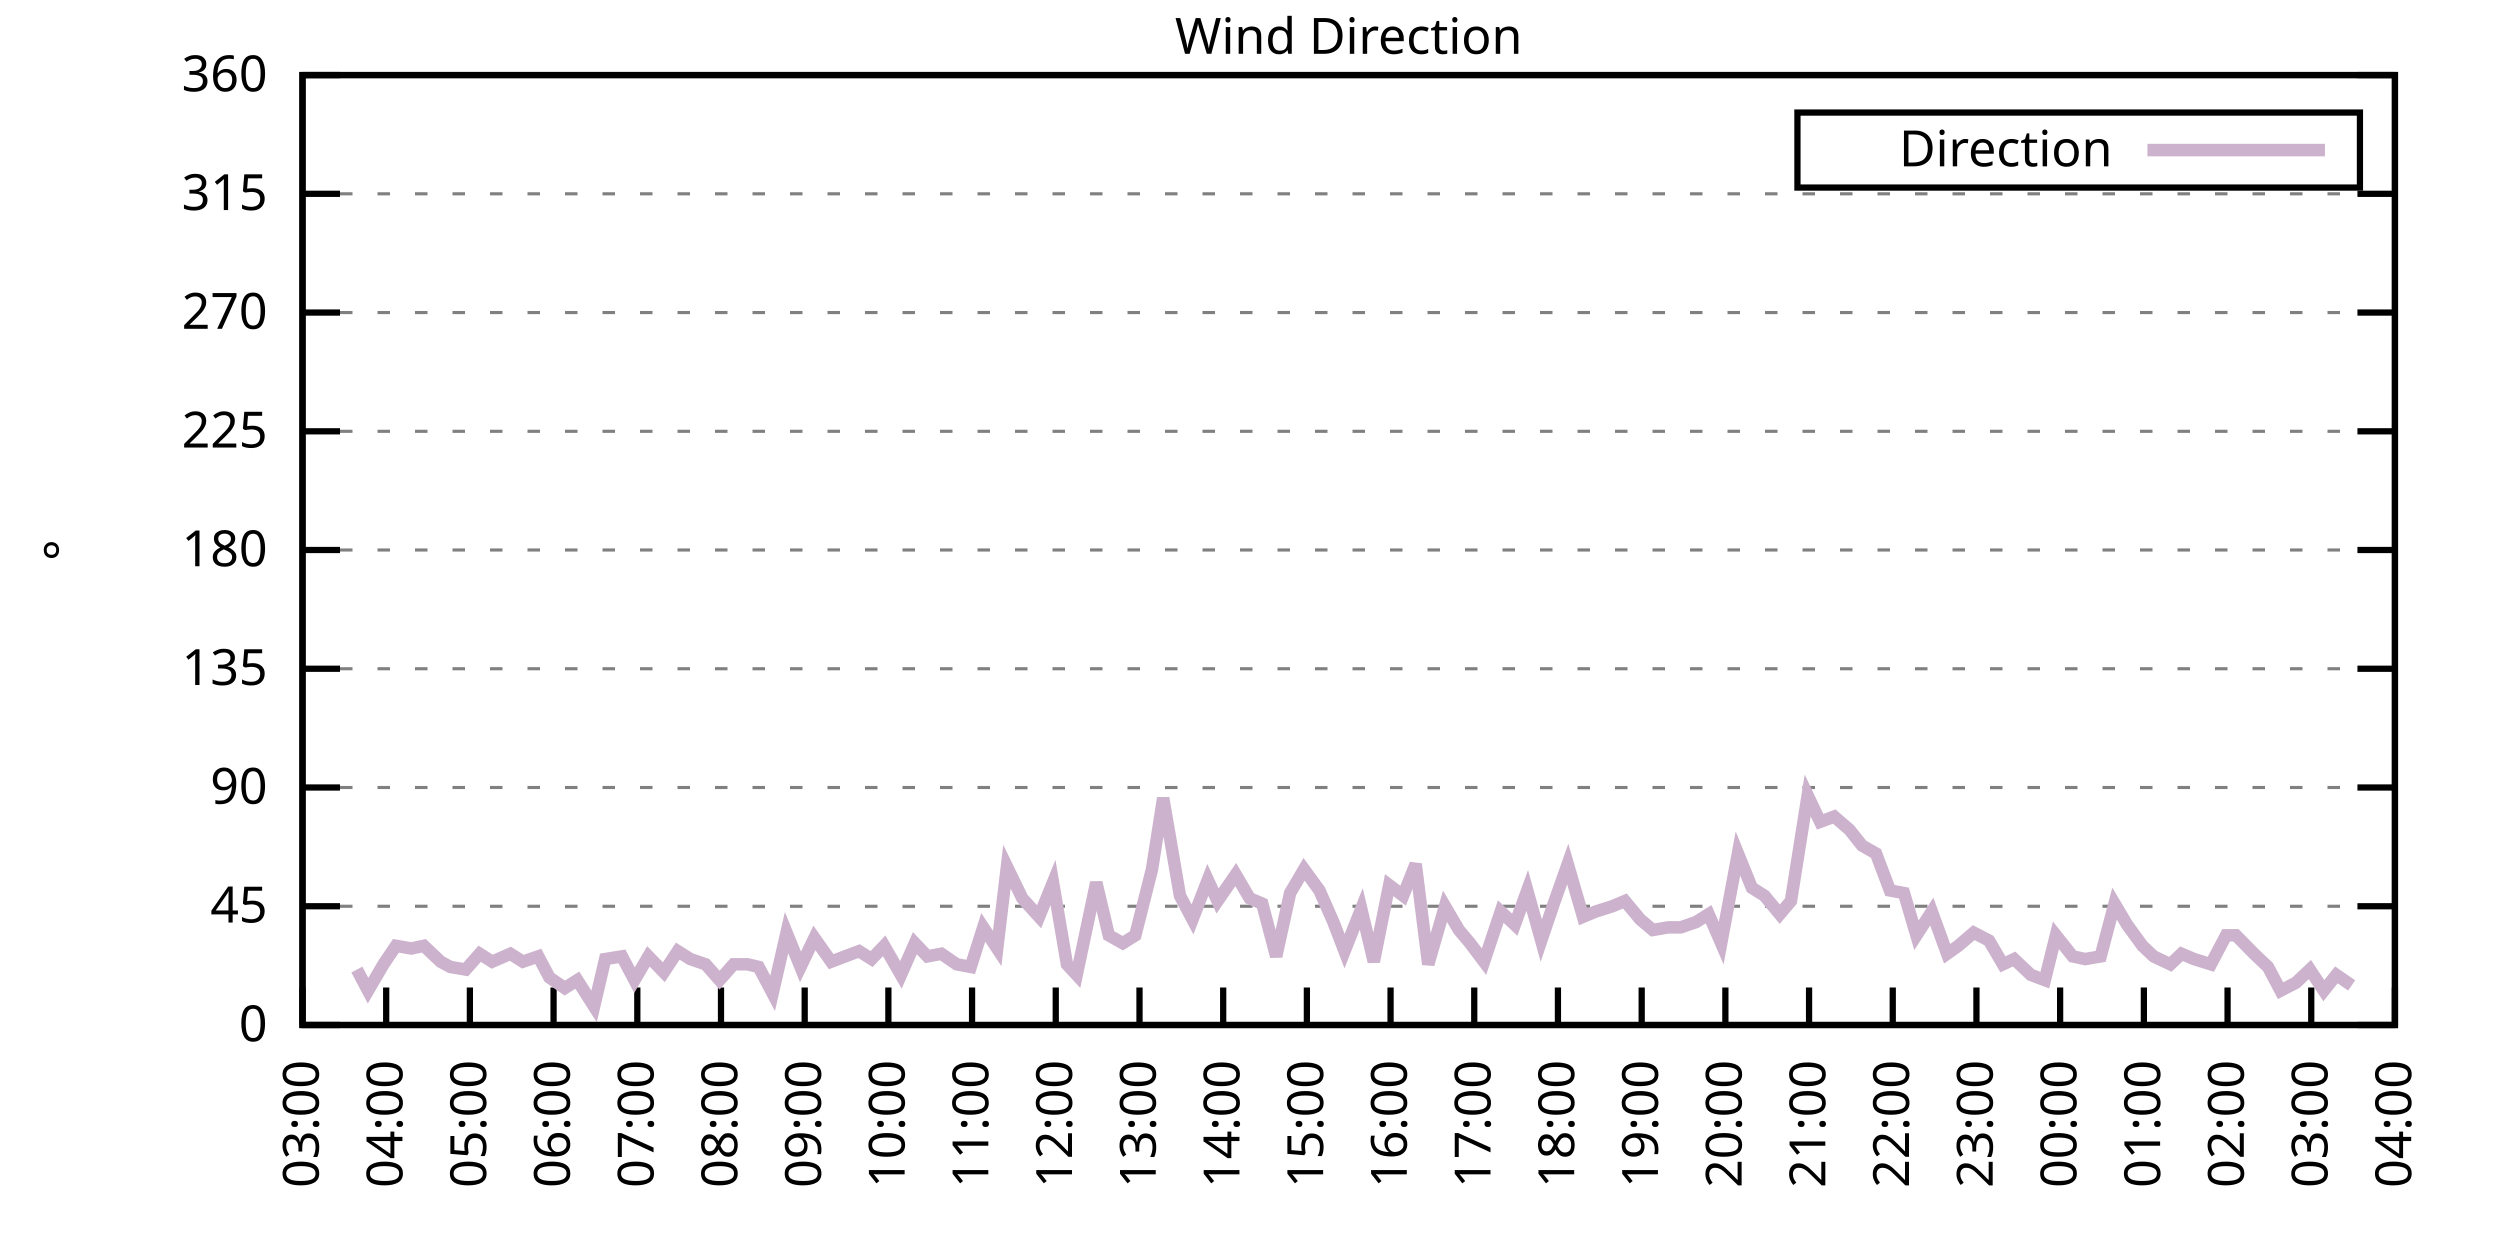
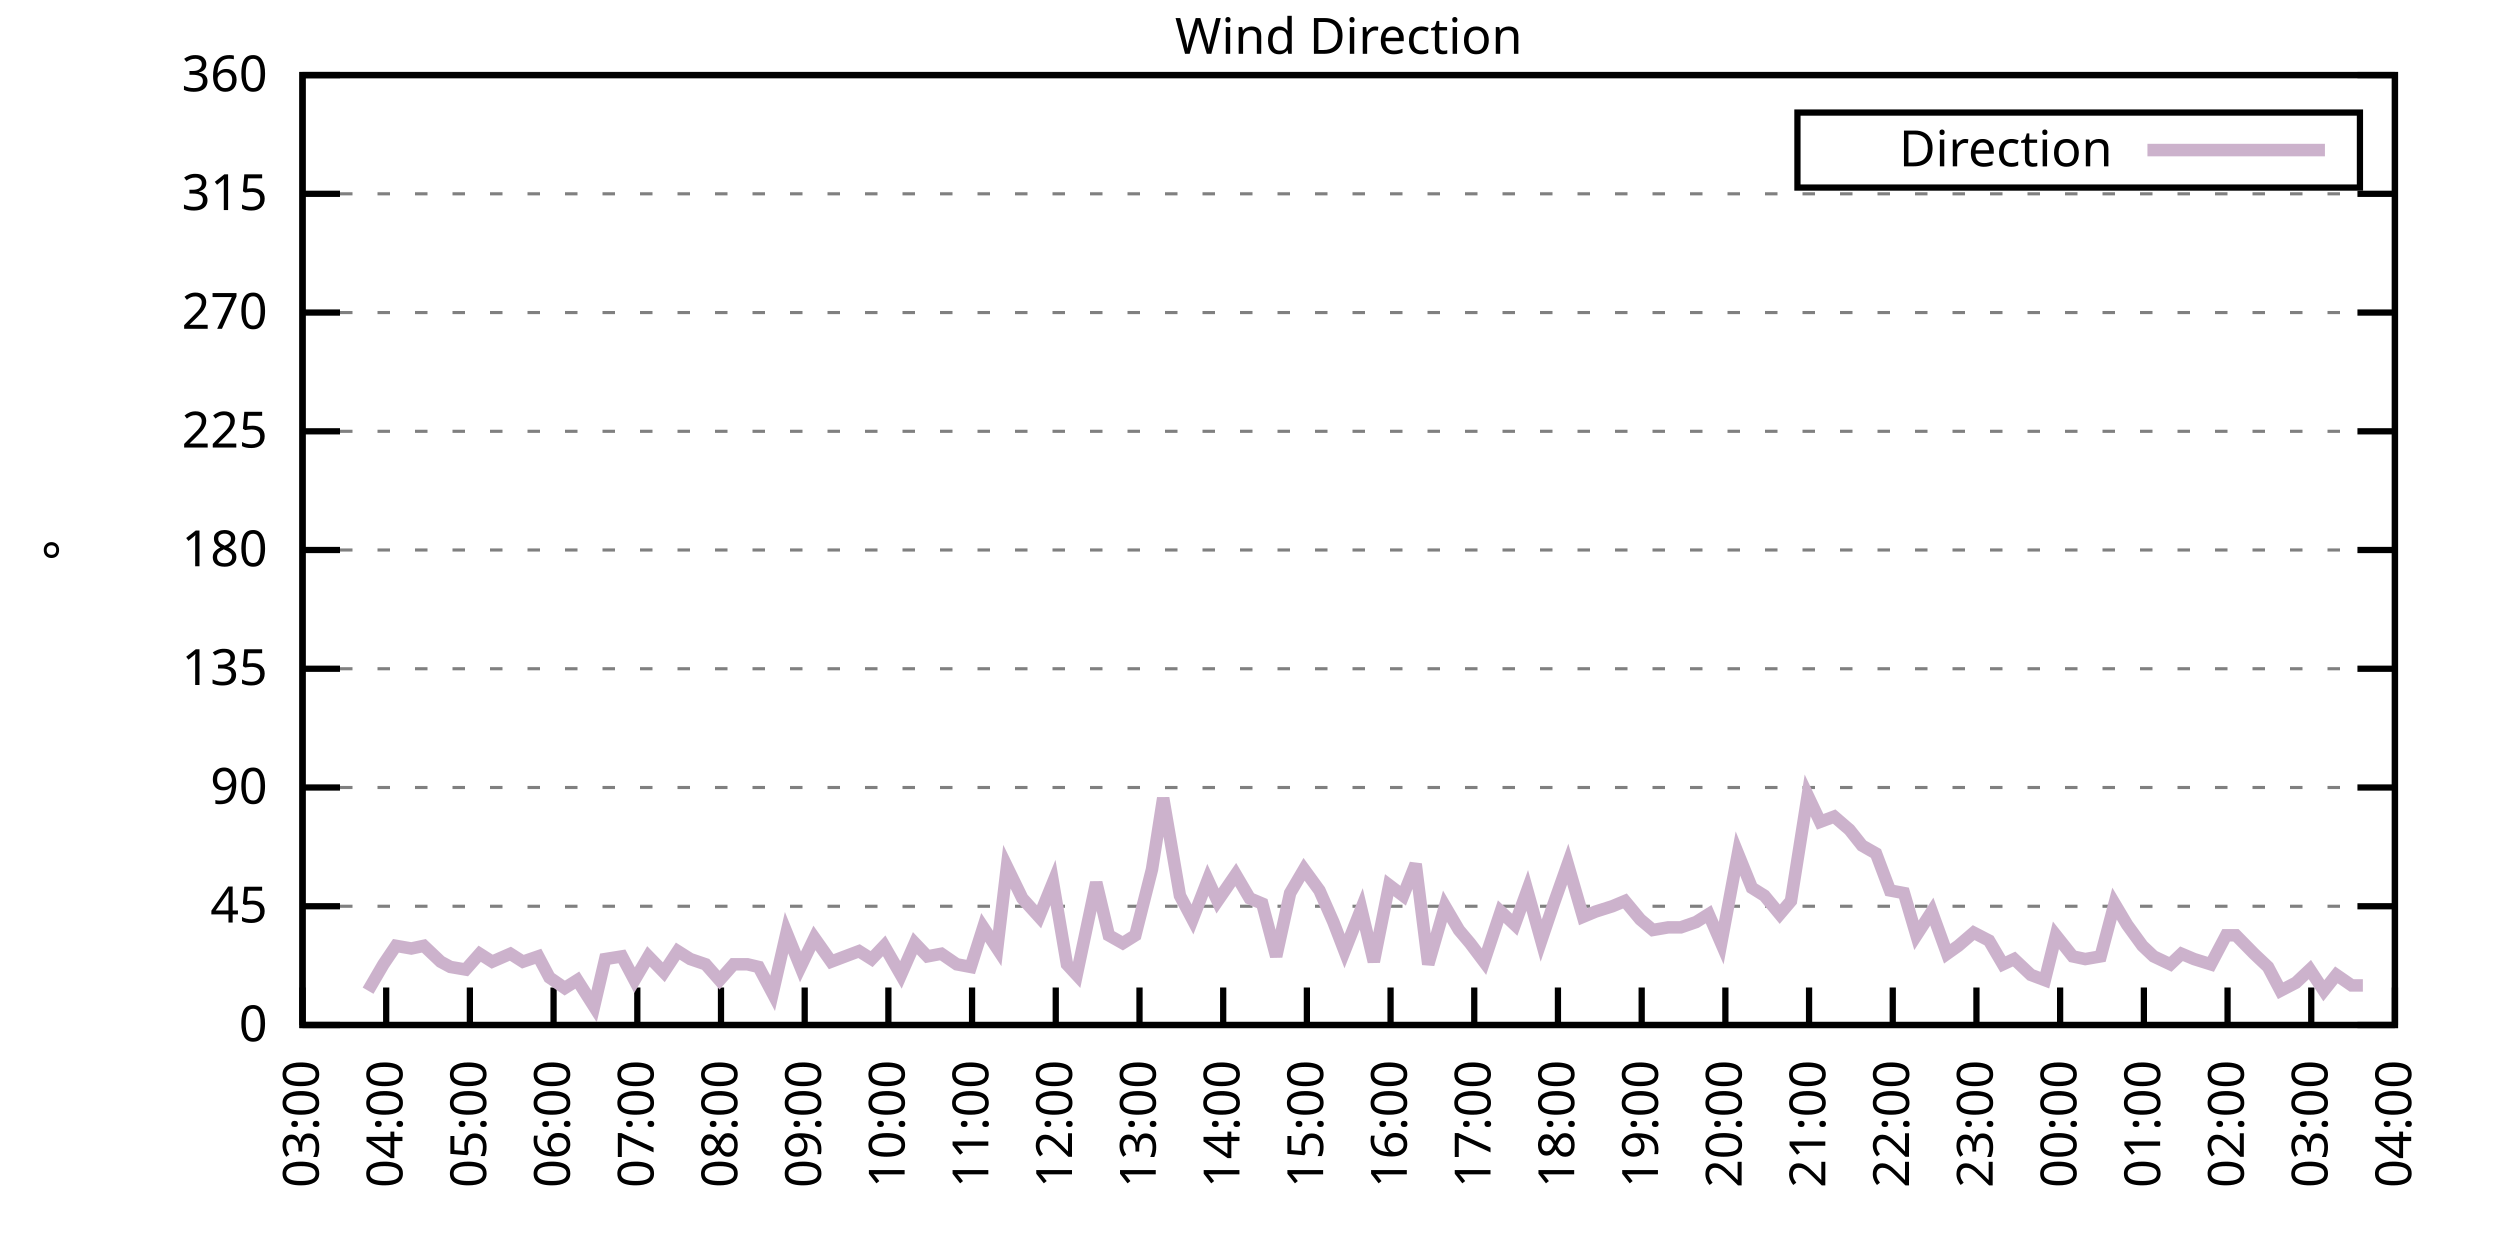
<svg xmlns="http://www.w3.org/2000/svg" xmlns:xlink="http://www.w3.org/1999/xlink" width="400" height="200" viewBox="0 0 400 200">
  <g id="gnuplot_canvas">
    <rect x="0" y="0" width="400" height="200" fill="none" />
    <defs>
      <circle id="gpDot" r="0.5" stroke-width="0.5" stroke="currentColor" />
      <path id="gpPt0" stroke-width="0.333" stroke="currentColor" d="M-1,0 h2 M0,-1 v2" />
      <path id="gpPt1" stroke-width="0.333" stroke="currentColor" d="M-1,-1 L1,1 M1,-1 L-1,1" />
      <path id="gpPt2" stroke-width="0.333" stroke="currentColor" d="M-1,0 L1,0 M0,-1 L0,1 M-1,-1 L1,1 M-1,1 L1,-1" />
      <rect id="gpPt3" stroke-width="0.333" stroke="currentColor" x="-1" y="-1" width="2" height="2" />
      <rect id="gpPt4" stroke-width="0.333" stroke="currentColor" fill="currentColor" x="-1" y="-1" width="2" height="2" />
      <circle id="gpPt5" stroke-width="0.333" stroke="currentColor" cx="0" cy="0" r="1" />
      <use xlink:href="#gpPt5" id="gpPt6" fill="currentColor" stroke="none" />
      <path id="gpPt7" stroke-width="0.333" stroke="currentColor" d="M0,-1.33 L-1.33,0.67 L1.33,0.67 z" />
      <use xlink:href="#gpPt7" id="gpPt8" fill="currentColor" stroke="none" />
      <use xlink:href="#gpPt7" id="gpPt9" stroke="currentColor" transform="rotate(180)" />
      <use xlink:href="#gpPt9" id="gpPt10" fill="currentColor" stroke="none" />
      <use xlink:href="#gpPt3" id="gpPt11" stroke="currentColor" transform="rotate(45)" />
      <use xlink:href="#gpPt11" id="gpPt12" fill="currentColor" stroke="none" />
      <path id="gpPt13" stroke-width="0.333" stroke="currentColor" d="M0,1.330 L1.265,0.411 L0.782,-1.067 L-0.782,-1.076 L-1.265,0.411 z" />
      <use xlink:href="#gpPt13" id="gpPt14" fill="currentColor" stroke="none" />
      <filter id="textbox" filterUnits="objectBoundingBox" x="0" y="0" height="1" width="1">
        <feFlood flood-color="white" flood-opacity="1" result="bgnd" />
        <feComposite in="SourceGraphic" in2="bgnd" operator="atop" />
      </filter>
      <filter id="greybox" filterUnits="objectBoundingBox" x="0" y="0" height="1" width="1">
        <feFlood flood-color="lightgrey" flood-opacity="1" result="grey" />
        <feComposite in="SourceGraphic" in2="grey" operator="atop" />
      </filter>
    </defs>
    <g fill="none" color="white" stroke="currentColor" stroke-width="1.00" stroke-linecap="butt" stroke-linejoin="miter">
</g>
    <g fill="none" color="black" stroke="currentColor" stroke-width="1.00" stroke-linecap="butt" stroke-linejoin="miter">
      <g stroke="none" shape-rendering="crispEdges">
        <polygon fill="rgb(255, 255, 255)" points="48.40,164.00 383.18,164.00 383.18,12.02 48.40,12.02 " />
      </g>
    </g>
    <g fill="none" color="black" stroke="currentColor" stroke-width="1.00" stroke-linecap="butt" stroke-linejoin="miter">
</g>
    <g fill="none" color="black" stroke="black" stroke-width="0.50" stroke-linecap="butt" stroke-linejoin="miter">
</g>
    <g fill="none" color="gray" stroke="currentColor" stroke-width="0.50" stroke-linecap="butt" stroke-linejoin="miter">
      <path stroke="gray" stroke-dasharray="2,4" class="gridline" d="M48.40,164.00 L383.19,164.00  " />
    </g>
    <g fill="none" color="gray" stroke="gray" stroke-width="1.00" stroke-linecap="butt" stroke-linejoin="miter">
</g>
    <g fill="none" color="black" stroke="currentColor" stroke-width="1.00" stroke-linecap="butt" stroke-linejoin="miter">
      <path stroke="black" d="M48.40,164.00 L54.40,164.00 M383.19,164.00 L377.19,164.00  " />
      <g transform="translate(42.80,166.60)" stroke="none" fill="black" font-family="Sans" font-size="8.00" text-anchor="end">
        <text>
          <tspan font-family="Sans"> 0</tspan>
        </text>
      </g>
    </g>
    <g fill="none" color="black" stroke="currentColor" stroke-width="1.00" stroke-linecap="butt" stroke-linejoin="miter">
</g>
    <g fill="none" color="black" stroke="black" stroke-width="0.50" stroke-linecap="butt" stroke-linejoin="miter">
</g>
    <g fill="none" color="gray" stroke="currentColor" stroke-width="0.50" stroke-linecap="butt" stroke-linejoin="miter">
      <path stroke="gray" stroke-dasharray="2,4" class="gridline" d="M48.40,145.00 L383.19,145.00  " />
    </g>
    <g fill="none" color="gray" stroke="gray" stroke-width="1.00" stroke-linecap="butt" stroke-linejoin="miter">
</g>
    <g fill="none" color="black" stroke="currentColor" stroke-width="1.00" stroke-linecap="butt" stroke-linejoin="miter">
      <path stroke="black" d="M48.40,145.00 L54.40,145.00 M383.19,145.00 L377.19,145.00  " />
      <g transform="translate(42.80,147.60)" stroke="none" fill="black" font-family="Sans" font-size="8.00" text-anchor="end">
        <text>
          <tspan font-family="Sans"> 45</tspan>
        </text>
      </g>
    </g>
    <g fill="none" color="black" stroke="currentColor" stroke-width="1.00" stroke-linecap="butt" stroke-linejoin="miter">
</g>
    <g fill="none" color="black" stroke="black" stroke-width="0.50" stroke-linecap="butt" stroke-linejoin="miter">
</g>
    <g fill="none" color="gray" stroke="currentColor" stroke-width="0.50" stroke-linecap="butt" stroke-linejoin="miter">
      <path stroke="gray" stroke-dasharray="2,4" class="gridline" d="M48.40,126.00 L383.19,126.00  " />
    </g>
    <g fill="none" color="gray" stroke="gray" stroke-width="1.00" stroke-linecap="butt" stroke-linejoin="miter">
</g>
    <g fill="none" color="black" stroke="currentColor" stroke-width="1.00" stroke-linecap="butt" stroke-linejoin="miter">
      <path stroke="black" d="M48.40,126.00 L54.40,126.00 M383.19,126.00 L377.19,126.00  " />
      <g transform="translate(42.80,128.60)" stroke="none" fill="black" font-family="Sans" font-size="8.00" text-anchor="end">
        <text>
          <tspan font-family="Sans"> 90</tspan>
        </text>
      </g>
    </g>
    <g fill="none" color="black" stroke="currentColor" stroke-width="1.00" stroke-linecap="butt" stroke-linejoin="miter">
</g>
    <g fill="none" color="black" stroke="black" stroke-width="0.50" stroke-linecap="butt" stroke-linejoin="miter">
</g>
    <g fill="none" color="gray" stroke="currentColor" stroke-width="0.50" stroke-linecap="butt" stroke-linejoin="miter">
      <path stroke="gray" stroke-dasharray="2,4" class="gridline" d="M48.40,107.00 L383.19,107.00  " />
    </g>
    <g fill="none" color="gray" stroke="gray" stroke-width="1.00" stroke-linecap="butt" stroke-linejoin="miter">
</g>
    <g fill="none" color="black" stroke="currentColor" stroke-width="1.00" stroke-linecap="butt" stroke-linejoin="miter">
      <path stroke="black" d="M48.40,107.00 L54.40,107.00 M383.19,107.00 L377.19,107.00  " />
      <g transform="translate(42.80,109.60)" stroke="none" fill="black" font-family="Sans" font-size="8.00" text-anchor="end">
        <text>
          <tspan font-family="Sans"> 135</tspan>
        </text>
      </g>
    </g>
    <g fill="none" color="black" stroke="currentColor" stroke-width="1.00" stroke-linecap="butt" stroke-linejoin="miter">
</g>
    <g fill="none" color="black" stroke="black" stroke-width="0.50" stroke-linecap="butt" stroke-linejoin="miter">
</g>
    <g fill="none" color="gray" stroke="currentColor" stroke-width="0.50" stroke-linecap="butt" stroke-linejoin="miter">
      <path stroke="gray" stroke-dasharray="2,4" class="gridline" d="M48.40,88.00 L383.19,88.00  " />
    </g>
    <g fill="none" color="gray" stroke="gray" stroke-width="1.00" stroke-linecap="butt" stroke-linejoin="miter">
</g>
    <g fill="none" color="black" stroke="currentColor" stroke-width="1.00" stroke-linecap="butt" stroke-linejoin="miter">
      <path stroke="black" d="M48.40,88.00 L54.40,88.00 M383.19,88.00 L377.19,88.00  " />
      <g transform="translate(42.80,90.60)" stroke="none" fill="black" font-family="Sans" font-size="8.00" text-anchor="end">
        <text>
          <tspan font-family="Sans"> 180</tspan>
        </text>
      </g>
    </g>
    <g fill="none" color="black" stroke="currentColor" stroke-width="1.00" stroke-linecap="butt" stroke-linejoin="miter">
</g>
    <g fill="none" color="black" stroke="black" stroke-width="0.50" stroke-linecap="butt" stroke-linejoin="miter">
</g>
    <g fill="none" color="gray" stroke="currentColor" stroke-width="0.50" stroke-linecap="butt" stroke-linejoin="miter">
      <path stroke="gray" stroke-dasharray="2,4" class="gridline" d="M48.40,69.01 L383.19,69.01  " />
    </g>
    <g fill="none" color="gray" stroke="gray" stroke-width="1.00" stroke-linecap="butt" stroke-linejoin="miter">
</g>
    <g fill="none" color="black" stroke="currentColor" stroke-width="1.00" stroke-linecap="butt" stroke-linejoin="miter">
      <path stroke="black" d="M48.40,69.01 L54.40,69.01 M383.19,69.01 L377.19,69.01  " />
      <g transform="translate(42.80,71.61)" stroke="none" fill="black" font-family="Sans" font-size="8.00" text-anchor="end">
        <text>
          <tspan font-family="Sans"> 225</tspan>
        </text>
      </g>
    </g>
    <g fill="none" color="black" stroke="currentColor" stroke-width="1.00" stroke-linecap="butt" stroke-linejoin="miter">
</g>
    <g fill="none" color="black" stroke="black" stroke-width="0.50" stroke-linecap="butt" stroke-linejoin="miter">
</g>
    <g fill="none" color="gray" stroke="currentColor" stroke-width="0.50" stroke-linecap="butt" stroke-linejoin="miter">
      <path stroke="gray" stroke-dasharray="2,4" class="gridline" d="M48.40,50.01 L383.19,50.01  " />
    </g>
    <g fill="none" color="gray" stroke="gray" stroke-width="1.00" stroke-linecap="butt" stroke-linejoin="miter">
</g>
    <g fill="none" color="black" stroke="currentColor" stroke-width="1.00" stroke-linecap="butt" stroke-linejoin="miter">
      <path stroke="black" d="M48.40,50.01 L54.40,50.01 M383.19,50.01 L377.19,50.01  " />
      <g transform="translate(42.80,52.61)" stroke="none" fill="black" font-family="Sans" font-size="8.00" text-anchor="end">
        <text>
          <tspan font-family="Sans"> 270</tspan>
        </text>
      </g>
    </g>
    <g fill="none" color="black" stroke="currentColor" stroke-width="1.00" stroke-linecap="butt" stroke-linejoin="miter">
</g>
    <g fill="none" color="black" stroke="black" stroke-width="0.50" stroke-linecap="butt" stroke-linejoin="miter">
</g>
    <g fill="none" color="gray" stroke="currentColor" stroke-width="0.50" stroke-linecap="butt" stroke-linejoin="miter">
      <path stroke="gray" stroke-dasharray="2,4" class="gridline" d="M48.40,31.01 L383.19,31.01  " />
    </g>
    <g fill="none" color="gray" stroke="gray" stroke-width="1.00" stroke-linecap="butt" stroke-linejoin="miter">
</g>
    <g fill="none" color="black" stroke="currentColor" stroke-width="1.00" stroke-linecap="butt" stroke-linejoin="miter">
      <path stroke="black" d="M48.40,31.01 L54.40,31.01 M383.19,31.01 L377.19,31.01  " />
      <g transform="translate(42.80,33.61)" stroke="none" fill="black" font-family="Sans" font-size="8.00" text-anchor="end">
        <text>
          <tspan font-family="Sans"> 315</tspan>
        </text>
      </g>
    </g>
    <g fill="none" color="black" stroke="currentColor" stroke-width="1.00" stroke-linecap="butt" stroke-linejoin="miter">
</g>
    <g fill="none" color="black" stroke="black" stroke-width="0.50" stroke-linecap="butt" stroke-linejoin="miter">
</g>
    <g fill="none" color="gray" stroke="currentColor" stroke-width="0.50" stroke-linecap="butt" stroke-linejoin="miter">
      <path stroke="gray" stroke-dasharray="2,4" class="gridline" d="M48.40,12.01 L383.19,12.01  " />
    </g>
    <g fill="none" color="gray" stroke="gray" stroke-width="1.00" stroke-linecap="butt" stroke-linejoin="miter">
</g>
    <g fill="none" color="black" stroke="currentColor" stroke-width="1.00" stroke-linecap="butt" stroke-linejoin="miter">
      <path stroke="black" d="M48.40,12.01 L54.40,12.01 M383.19,12.01 L377.19,12.01  " />
      <g transform="translate(42.80,14.61)" stroke="none" fill="black" font-family="Sans" font-size="8.00" text-anchor="end">
        <text>
          <tspan font-family="Sans"> 360</tspan>
        </text>
      </g>
    </g>
    <g fill="none" color="black" stroke="currentColor" stroke-width="1.00" stroke-linecap="butt" stroke-linejoin="miter">
      <path stroke="black" d="M48.40,164.00 L48.40,158.00  " />
      <g transform="translate(51.00,169.60) rotate(270.00)" stroke="none" fill="black" font-family="Sans" font-size="8.00" text-anchor="end">
        <text>
          <tspan font-family="Sans">03:00</tspan>
        </text>
      </g>
    </g>
    <g fill="none" color="black" stroke="currentColor" stroke-width="1.00" stroke-linecap="butt" stroke-linejoin="miter">
      <path stroke="black" d="M61.79,164.00 L61.79,158.00  " />
      <g transform="translate(64.39,169.60) rotate(270.00)" stroke="none" fill="black" font-family="Sans" font-size="8.00" text-anchor="end">
        <text>
          <tspan font-family="Sans">04:00</tspan>
        </text>
      </g>
    </g>
    <g fill="none" color="black" stroke="currentColor" stroke-width="1.00" stroke-linecap="butt" stroke-linejoin="miter">
      <path stroke="black" d="M75.18,164.00 L75.18,158.00  " />
      <g transform="translate(77.78,169.60) rotate(270.00)" stroke="none" fill="black" font-family="Sans" font-size="8.00" text-anchor="end">
        <text>
          <tspan font-family="Sans">05:00</tspan>
        </text>
      </g>
    </g>
    <g fill="none" color="black" stroke="currentColor" stroke-width="1.00" stroke-linecap="butt" stroke-linejoin="miter">
      <path stroke="black" d="M88.57,164.00 L88.57,158.00  " />
      <g transform="translate(91.17,169.60) rotate(270.00)" stroke="none" fill="black" font-family="Sans" font-size="8.00" text-anchor="end">
        <text>
          <tspan font-family="Sans">06:00</tspan>
        </text>
      </g>
    </g>
    <g fill="none" color="black" stroke="currentColor" stroke-width="1.00" stroke-linecap="butt" stroke-linejoin="miter">
      <path stroke="black" d="M101.97,164.00 L101.97,158.00  " />
      <g transform="translate(104.57,169.60) rotate(270.00)" stroke="none" fill="black" font-family="Sans" font-size="8.00" text-anchor="end">
        <text>
          <tspan font-family="Sans">07:00</tspan>
        </text>
      </g>
    </g>
    <g fill="none" color="black" stroke="currentColor" stroke-width="1.00" stroke-linecap="butt" stroke-linejoin="miter">
      <path stroke="black" d="M115.36,164.00 L115.36,158.00  " />
      <g transform="translate(117.96,169.60) rotate(270.00)" stroke="none" fill="black" font-family="Sans" font-size="8.00" text-anchor="end">
        <text>
          <tspan font-family="Sans">08:00</tspan>
        </text>
      </g>
    </g>
    <g fill="none" color="black" stroke="currentColor" stroke-width="1.00" stroke-linecap="butt" stroke-linejoin="miter">
      <path stroke="black" d="M128.75,164.00 L128.75,158.00  " />
      <g transform="translate(131.35,169.60) rotate(270.00)" stroke="none" fill="black" font-family="Sans" font-size="8.00" text-anchor="end">
        <text>
          <tspan font-family="Sans">09:00</tspan>
        </text>
      </g>
    </g>
    <g fill="none" color="black" stroke="currentColor" stroke-width="1.00" stroke-linecap="butt" stroke-linejoin="miter">
      <path stroke="black" d="M142.14,164.00 L142.14,158.00  " />
      <g transform="translate(144.74,169.60) rotate(270.00)" stroke="none" fill="black" font-family="Sans" font-size="8.00" text-anchor="end">
        <text>
          <tspan font-family="Sans">10:00</tspan>
        </text>
      </g>
    </g>
    <g fill="none" color="black" stroke="currentColor" stroke-width="1.00" stroke-linecap="butt" stroke-linejoin="miter">
      <path stroke="black" d="M155.53,164.00 L155.53,158.00  " />
      <g transform="translate(158.13,169.60) rotate(270.00)" stroke="none" fill="black" font-family="Sans" font-size="8.00" text-anchor="end">
        <text>
          <tspan font-family="Sans">11:00</tspan>
        </text>
      </g>
    </g>
    <g fill="none" color="black" stroke="currentColor" stroke-width="1.00" stroke-linecap="butt" stroke-linejoin="miter">
      <path stroke="black" d="M168.92,164.00 L168.92,158.00  " />
      <g transform="translate(171.52,169.60) rotate(270.00)" stroke="none" fill="black" font-family="Sans" font-size="8.00" text-anchor="end">
        <text>
          <tspan font-family="Sans">12:00</tspan>
        </text>
      </g>
    </g>
    <g fill="none" color="black" stroke="currentColor" stroke-width="1.00" stroke-linecap="butt" stroke-linejoin="miter">
      <path stroke="black" d="M182.32,164.00 L182.32,158.00  " />
      <g transform="translate(184.92,169.60) rotate(270.00)" stroke="none" fill="black" font-family="Sans" font-size="8.00" text-anchor="end">
        <text>
          <tspan font-family="Sans">13:00</tspan>
        </text>
      </g>
    </g>
    <g fill="none" color="black" stroke="currentColor" stroke-width="1.00" stroke-linecap="butt" stroke-linejoin="miter">
      <path stroke="black" d="M195.71,164.00 L195.71,158.00  " />
      <g transform="translate(198.31,169.60) rotate(270.00)" stroke="none" fill="black" font-family="Sans" font-size="8.00" text-anchor="end">
        <text>
          <tspan font-family="Sans">14:00</tspan>
        </text>
      </g>
    </g>
    <g fill="none" color="black" stroke="currentColor" stroke-width="1.00" stroke-linecap="butt" stroke-linejoin="miter">
      <path stroke="black" d="M209.10,164.00 L209.10,158.00  " />
      <g transform="translate(211.70,169.60) rotate(270.00)" stroke="none" fill="black" font-family="Sans" font-size="8.00" text-anchor="end">
        <text>
          <tspan font-family="Sans">15:00</tspan>
        </text>
      </g>
    </g>
    <g fill="none" color="black" stroke="currentColor" stroke-width="1.00" stroke-linecap="butt" stroke-linejoin="miter">
      <path stroke="black" d="M222.49,164.00 L222.49,158.00  " />
      <g transform="translate(225.09,169.60) rotate(270.00)" stroke="none" fill="black" font-family="Sans" font-size="8.00" text-anchor="end">
        <text>
          <tspan font-family="Sans">16:00</tspan>
        </text>
      </g>
    </g>
    <g fill="none" color="black" stroke="currentColor" stroke-width="1.00" stroke-linecap="butt" stroke-linejoin="miter">
      <path stroke="black" d="M235.88,164.00 L235.88,158.00  " />
      <g transform="translate(238.48,169.60) rotate(270.00)" stroke="none" fill="black" font-family="Sans" font-size="8.00" text-anchor="end">
        <text>
          <tspan font-family="Sans">17:00</tspan>
        </text>
      </g>
    </g>
    <g fill="none" color="black" stroke="currentColor" stroke-width="1.00" stroke-linecap="butt" stroke-linejoin="miter">
      <path stroke="black" d="M249.27,164.00 L249.27,158.00  " />
      <g transform="translate(251.87,169.60) rotate(270.00)" stroke="none" fill="black" font-family="Sans" font-size="8.00" text-anchor="end">
        <text>
          <tspan font-family="Sans">18:00</tspan>
        </text>
      </g>
    </g>
    <g fill="none" color="black" stroke="currentColor" stroke-width="1.00" stroke-linecap="butt" stroke-linejoin="miter">
      <path stroke="black" d="M262.67,164.00 L262.67,158.00  " />
      <g transform="translate(265.27,169.60) rotate(270.00)" stroke="none" fill="black" font-family="Sans" font-size="8.00" text-anchor="end">
        <text>
          <tspan font-family="Sans">19:00</tspan>
        </text>
      </g>
    </g>
    <g fill="none" color="black" stroke="currentColor" stroke-width="1.00" stroke-linecap="butt" stroke-linejoin="miter">
      <path stroke="black" d="M276.06,164.00 L276.06,158.00  " />
      <g transform="translate(278.66,169.60) rotate(270.00)" stroke="none" fill="black" font-family="Sans" font-size="8.00" text-anchor="end">
        <text>
          <tspan font-family="Sans">20:00</tspan>
        </text>
      </g>
    </g>
    <g fill="none" color="black" stroke="currentColor" stroke-width="1.00" stroke-linecap="butt" stroke-linejoin="miter">
      <path stroke="black" d="M289.45,164.00 L289.45,158.00  " />
      <g transform="translate(292.05,169.60) rotate(270.00)" stroke="none" fill="black" font-family="Sans" font-size="8.00" text-anchor="end">
        <text>
          <tspan font-family="Sans">21:00</tspan>
        </text>
      </g>
    </g>
    <g fill="none" color="black" stroke="currentColor" stroke-width="1.00" stroke-linecap="butt" stroke-linejoin="miter">
      <path stroke="black" d="M302.84,164.00 L302.84,158.00  " />
      <g transform="translate(305.44,169.60) rotate(270.00)" stroke="none" fill="black" font-family="Sans" font-size="8.00" text-anchor="end">
        <text>
          <tspan font-family="Sans">22:00</tspan>
        </text>
      </g>
    </g>
    <g fill="none" color="black" stroke="currentColor" stroke-width="1.00" stroke-linecap="butt" stroke-linejoin="miter">
      <path stroke="black" d="M316.23,164.00 L316.23,158.00  " />
      <g transform="translate(318.83,169.60) rotate(270.00)" stroke="none" fill="black" font-family="Sans" font-size="8.00" text-anchor="end">
        <text>
          <tspan font-family="Sans">23:00</tspan>
        </text>
      </g>
    </g>
    <g fill="none" color="black" stroke="currentColor" stroke-width="1.00" stroke-linecap="butt" stroke-linejoin="miter">
      <path stroke="black" d="M329.62,164.00 L329.62,158.00  " />
      <g transform="translate(332.22,169.60) rotate(270.00)" stroke="none" fill="black" font-family="Sans" font-size="8.00" text-anchor="end">
        <text>
          <tspan font-family="Sans">00:00</tspan>
        </text>
      </g>
    </g>
    <g fill="none" color="black" stroke="currentColor" stroke-width="1.00" stroke-linecap="butt" stroke-linejoin="miter">
      <path stroke="black" d="M343.02,164.00 L343.02,158.00  " />
      <g transform="translate(345.62,169.60) rotate(270.00)" stroke="none" fill="black" font-family="Sans" font-size="8.00" text-anchor="end">
        <text>
          <tspan font-family="Sans">01:00</tspan>
        </text>
      </g>
    </g>
    <g fill="none" color="black" stroke="currentColor" stroke-width="1.00" stroke-linecap="butt" stroke-linejoin="miter">
      <path stroke="black" d="M356.41,164.00 L356.41,158.00  " />
      <g transform="translate(359.01,169.60) rotate(270.00)" stroke="none" fill="black" font-family="Sans" font-size="8.00" text-anchor="end">
        <text>
          <tspan font-family="Sans">02:00</tspan>
        </text>
      </g>
    </g>
    <g fill="none" color="black" stroke="currentColor" stroke-width="1.00" stroke-linecap="butt" stroke-linejoin="miter">
      <path stroke="black" d="M369.80,164.00 L369.80,158.00  " />
      <g transform="translate(372.40,169.60) rotate(270.00)" stroke="none" fill="black" font-family="Sans" font-size="8.00" text-anchor="end">
        <text>
          <tspan font-family="Sans">03:00</tspan>
        </text>
      </g>
    </g>
    <g fill="none" color="black" stroke="currentColor" stroke-width="1.00" stroke-linecap="butt" stroke-linejoin="miter">
      <path stroke="black" d="M383.19,164.00 L383.19,158.00  " />
      <g transform="translate(385.79,169.60) rotate(270.00)" stroke="none" fill="black" font-family="Sans" font-size="8.00" text-anchor="end">
        <text>
          <tspan font-family="Sans">04:00</tspan>
        </text>
      </g>
    </g>
    <g fill="none" color="black" stroke="currentColor" stroke-width="1.00" stroke-linecap="butt" stroke-linejoin="miter">
</g>
    <g fill="none" color="black" stroke="currentColor" stroke-width="1.00" stroke-linecap="butt" stroke-linejoin="miter">
      <path stroke="black" d="M48.40,12.01 L48.40,164.00 L383.19,164.00 L383.19,12.01 L48.40,12.01 Z  " />
    </g>
    <g fill="none" color="black" stroke="currentColor" stroke-width="1.00" stroke-linecap="butt" stroke-linejoin="miter">
</g>
    <g fill="none" color="black" stroke="currentColor" stroke-width="1.00" stroke-linecap="butt" stroke-linejoin="miter">
      <path stroke="black" d="M287.59,30.01 L287.59,18.01 L377.59,18.01 L377.59,30.01 L287.59,30.01 Z  " />
    </g>
    <g id="Wind_direction_plot_1">
      <g fill="none" color="white" stroke="black" stroke-width="2.00" stroke-linecap="butt" stroke-linejoin="miter">
</g>
      <g fill="none" color="black" stroke="currentColor" stroke-width="2.00" stroke-linecap="butt" stroke-linejoin="miter">
        <g transform="translate(337.99,26.61)" stroke="none" fill="black" font-family="Sans" font-size="8.00" text-anchor="end">
          <text>
            <tspan font-family="Sans">Direction</tspan>
          </text>
        </g>
      </g>
      <g fill="none" color="black" stroke="currentColor" stroke-width="2.00" stroke-linecap="butt" stroke-linejoin="miter">
-         <path stroke="rgb(204, 178, 204)" d="M343.59,24.01 L371.99,24.01 M57.10,155.13 L58.89,158.51 L61.35,154.29 L63.35,151.33 L65.81,151.76 L67.82,151.33   L70.50,153.87 L72.06,154.71 L74.51,155.13 L76.75,152.60 L78.75,153.87 L81.66,152.60 L83.66,153.87 L86.12,153.02   L87.91,156.40 L90.36,158.09 L92.37,156.82 L95.05,161.04 L96.83,153.45 L99.51,153.02 L101.52,156.82 L103.75,153.02   L106.21,155.56 L108.44,152.18 L110.45,153.45 L112.90,154.29 L115.13,156.82 L117.37,154.29 L119.60,154.29 L121.38,154.71   L123.62,158.93 L125.85,149.22 L128.08,154.71 L130.31,150.07 L132.99,153.87 L135.22,153.02 L137.45,152.18 L139.46,153.45   L141.47,151.33 L144.15,155.98 L146.38,150.91 L148.39,153.02 L150.62,152.60 L153.08,154.29 L155.31,154.71 L157.32,148.38   L159.55,151.76 L161.11,138.67 L163.57,143.73 L166.25,146.69 L168.48,141.20 L170.71,154.29 L172.27,155.98 L175.40,141.20   L177.41,149.65 L179.64,150.91 L181.65,149.65 L184.32,139.09 L186.11,127.69 L188.79,143.31 L190.80,147.11 L193.25,140.78   L194.81,144.16 L197.72,139.93 L199.95,143.73 L201.96,144.58 L204.19,153.02 L206.42,142.89 L208.65,139.09 L211.11,142.47   L213.34,147.53 L215.13,152.18 L217.80,145.42 L219.81,153.87 L222.27,141.62 L224.50,143.31 L226.51,138.25 L228.52,154.29   L231.20,145.00 L233.43,148.80 L235.21,150.91 L237.44,153.87 L240.12,145.85 L242.36,147.96 L244.36,142.47 L246.60,150.49   L248.60,144.58 L250.84,138.25 L253.29,146.69 L255.30,145.85 L257.98,145.00 L259.99,144.16 L262.44,147.11 L264.45,148.80   L266.91,148.38 L268.92,148.38 L271.37,147.53 L273.38,146.27 L275.39,150.91 L278.07,136.56 L280.30,142.05 L282.31,143.31   L284.76,146.27 L286.55,144.16 L289.23,127.27 L291.23,131.49 L293.47,130.65 L295.92,132.76 L297.93,135.29 L300.16,136.56   L302.39,142.47 L304.63,142.89 L306.63,149.65 L309.09,145.85 L311.54,152.60 L313.33,151.33 L315.79,149.22 L318.24,150.49   L320.47,154.29 L322.26,153.45 L324.94,155.98 L327.17,156.82 L328.95,149.65 L331.63,153.02 L333.64,153.45 L336.10,153.02   L338.33,144.58 L340.34,147.96 L342.79,151.33 L344.58,153.02 L347.26,154.29 L349.04,152.60 L351.05,153.45 L353.73,154.29   L356.18,149.65 L357.75,149.65 L360.65,152.60 L362.88,154.71 L364.89,158.51 L367.34,157.24 L369.58,155.13 L371.81,158.51   L373.82,155.98 L376.27,157.67  " />
+         <path stroke="rgb(204, 178, 204)" d="M343.59,24.01 L371.99,24.01 M58.89,158.51 L61.35,154.29 L63.35,151.33 L65.81,151.76 L67.82,151.33 L70.50,153.87   L72.06,154.71 L74.51,155.13 L76.75,152.60 L78.75,153.87 L81.66,152.60 L83.66,153.87 L86.12,153.02 L87.91,156.40   L90.36,158.09 L92.37,156.82 L95.05,161.04 L96.83,153.45 L99.51,153.02 L101.52,156.82 L103.75,153.02 L106.21,155.56   L108.44,152.18 L110.45,153.45 L112.90,154.29 L115.13,156.82 L117.37,154.29 L119.60,154.29 L121.38,154.71 L123.62,158.93   L125.85,149.22 L128.08,154.71 L130.31,150.07 L132.99,153.87 L135.22,153.02 L137.45,152.18 L139.46,153.45 L141.47,151.33   L144.15,155.98 L146.38,150.91 L148.39,153.02 L150.62,152.60 L153.08,154.29 L155.31,154.71 L157.32,148.38 L159.55,151.76   L161.11,138.67 L163.57,143.73 L166.25,146.69 L168.48,141.20 L170.71,154.29 L172.27,155.98 L175.40,141.20 L177.41,149.65   L179.64,150.91 L181.65,149.65 L184.32,139.09 L186.11,127.69 L188.79,143.31 L190.80,147.11 L193.25,140.78 L194.81,144.16   L197.72,139.93 L199.95,143.73 L201.96,144.58 L204.19,153.02 L206.42,142.89 L208.65,139.09 L211.11,142.47 L213.34,147.53   L215.13,152.18 L217.80,145.42 L219.81,153.87 L222.27,141.62 L224.50,143.31 L226.51,138.25 L228.52,154.29 L231.20,145.00   L233.43,148.80 L235.21,150.91 L237.44,153.87 L240.12,145.85 L242.36,147.96 L244.36,142.47 L246.60,150.49 L248.60,144.58   L250.84,138.25 L253.29,146.69 L255.30,145.85 L257.98,145.00 L259.99,144.16 L262.44,147.11 L264.45,148.80 L266.91,148.38   L268.92,148.38 L271.37,147.53 L273.38,146.27 L275.39,150.91 L278.07,136.56 L280.30,142.05 L282.31,143.31 L284.76,146.27   L286.55,144.16 L289.23,127.27 L291.23,131.49 L293.47,130.65 L295.92,132.76 L297.93,135.29 L300.16,136.56 L302.39,142.47   L304.63,142.89 L306.63,149.65 L309.09,145.85 L311.54,152.60 L313.33,151.33 L315.79,149.22 L318.24,150.49 L320.47,154.29   L322.26,153.45 L324.94,155.98 L327.17,156.82 L328.95,149.65 L331.63,153.02 L333.64,153.45 L336.10,153.02 L338.33,144.58   L340.34,147.96 L342.79,151.33 L344.58,153.02 L347.26,154.29 L349.04,152.60 L351.05,153.45 L353.73,154.29 L356.18,149.65   L357.75,149.65 L360.65,152.60 L362.88,154.71 L364.89,158.51 L367.34,157.24 L369.58,155.13 L371.81,158.51 L373.82,155.98   L376.27,157.67 L378.06,157.67  " />
      </g>
    </g>
    <g fill="none" color="black" stroke="currentColor" stroke-width="2.00" stroke-linecap="butt" stroke-linejoin="miter">
</g>
    <g fill="none" color="black" stroke="black" stroke-width="1.00" stroke-linecap="butt" stroke-linejoin="miter">
</g>
    <g fill="none" color="black" stroke="currentColor" stroke-width="1.00" stroke-linecap="butt" stroke-linejoin="miter">
      <path stroke="black" d="M48.40,12.01 L48.40,164.00 L383.19,164.00 L383.19,12.01 L48.40,12.01 Z  " />
      <g transform="translate(12.80,88.01) rotate(270.00)" stroke="none" fill="black" font-family="Sans" font-size="8.00" text-anchor="middle">
        <text>
          <tspan font-family="Sans">°</tspan>
        </text>
      </g>
    </g>
    <g fill="none" color="black" stroke="currentColor" stroke-width="1.00" stroke-linecap="butt" stroke-linejoin="miter">
</g>
    <g fill="none" color="black" stroke="currentColor" stroke-width="1.00" stroke-linecap="butt" stroke-linejoin="miter">
      <g transform="translate(215.79,8.61)" stroke="none" fill="black" font-family="Sans" font-size="8.00" text-anchor="middle">
        <text>
          <tspan font-family="Sans">Wind Direction</tspan>
        </text>
      </g>
    </g>
    <g fill="none" color="black" stroke="currentColor" stroke-width="1.00" stroke-linecap="butt" stroke-linejoin="miter">
</g>
  </g>
</svg>
